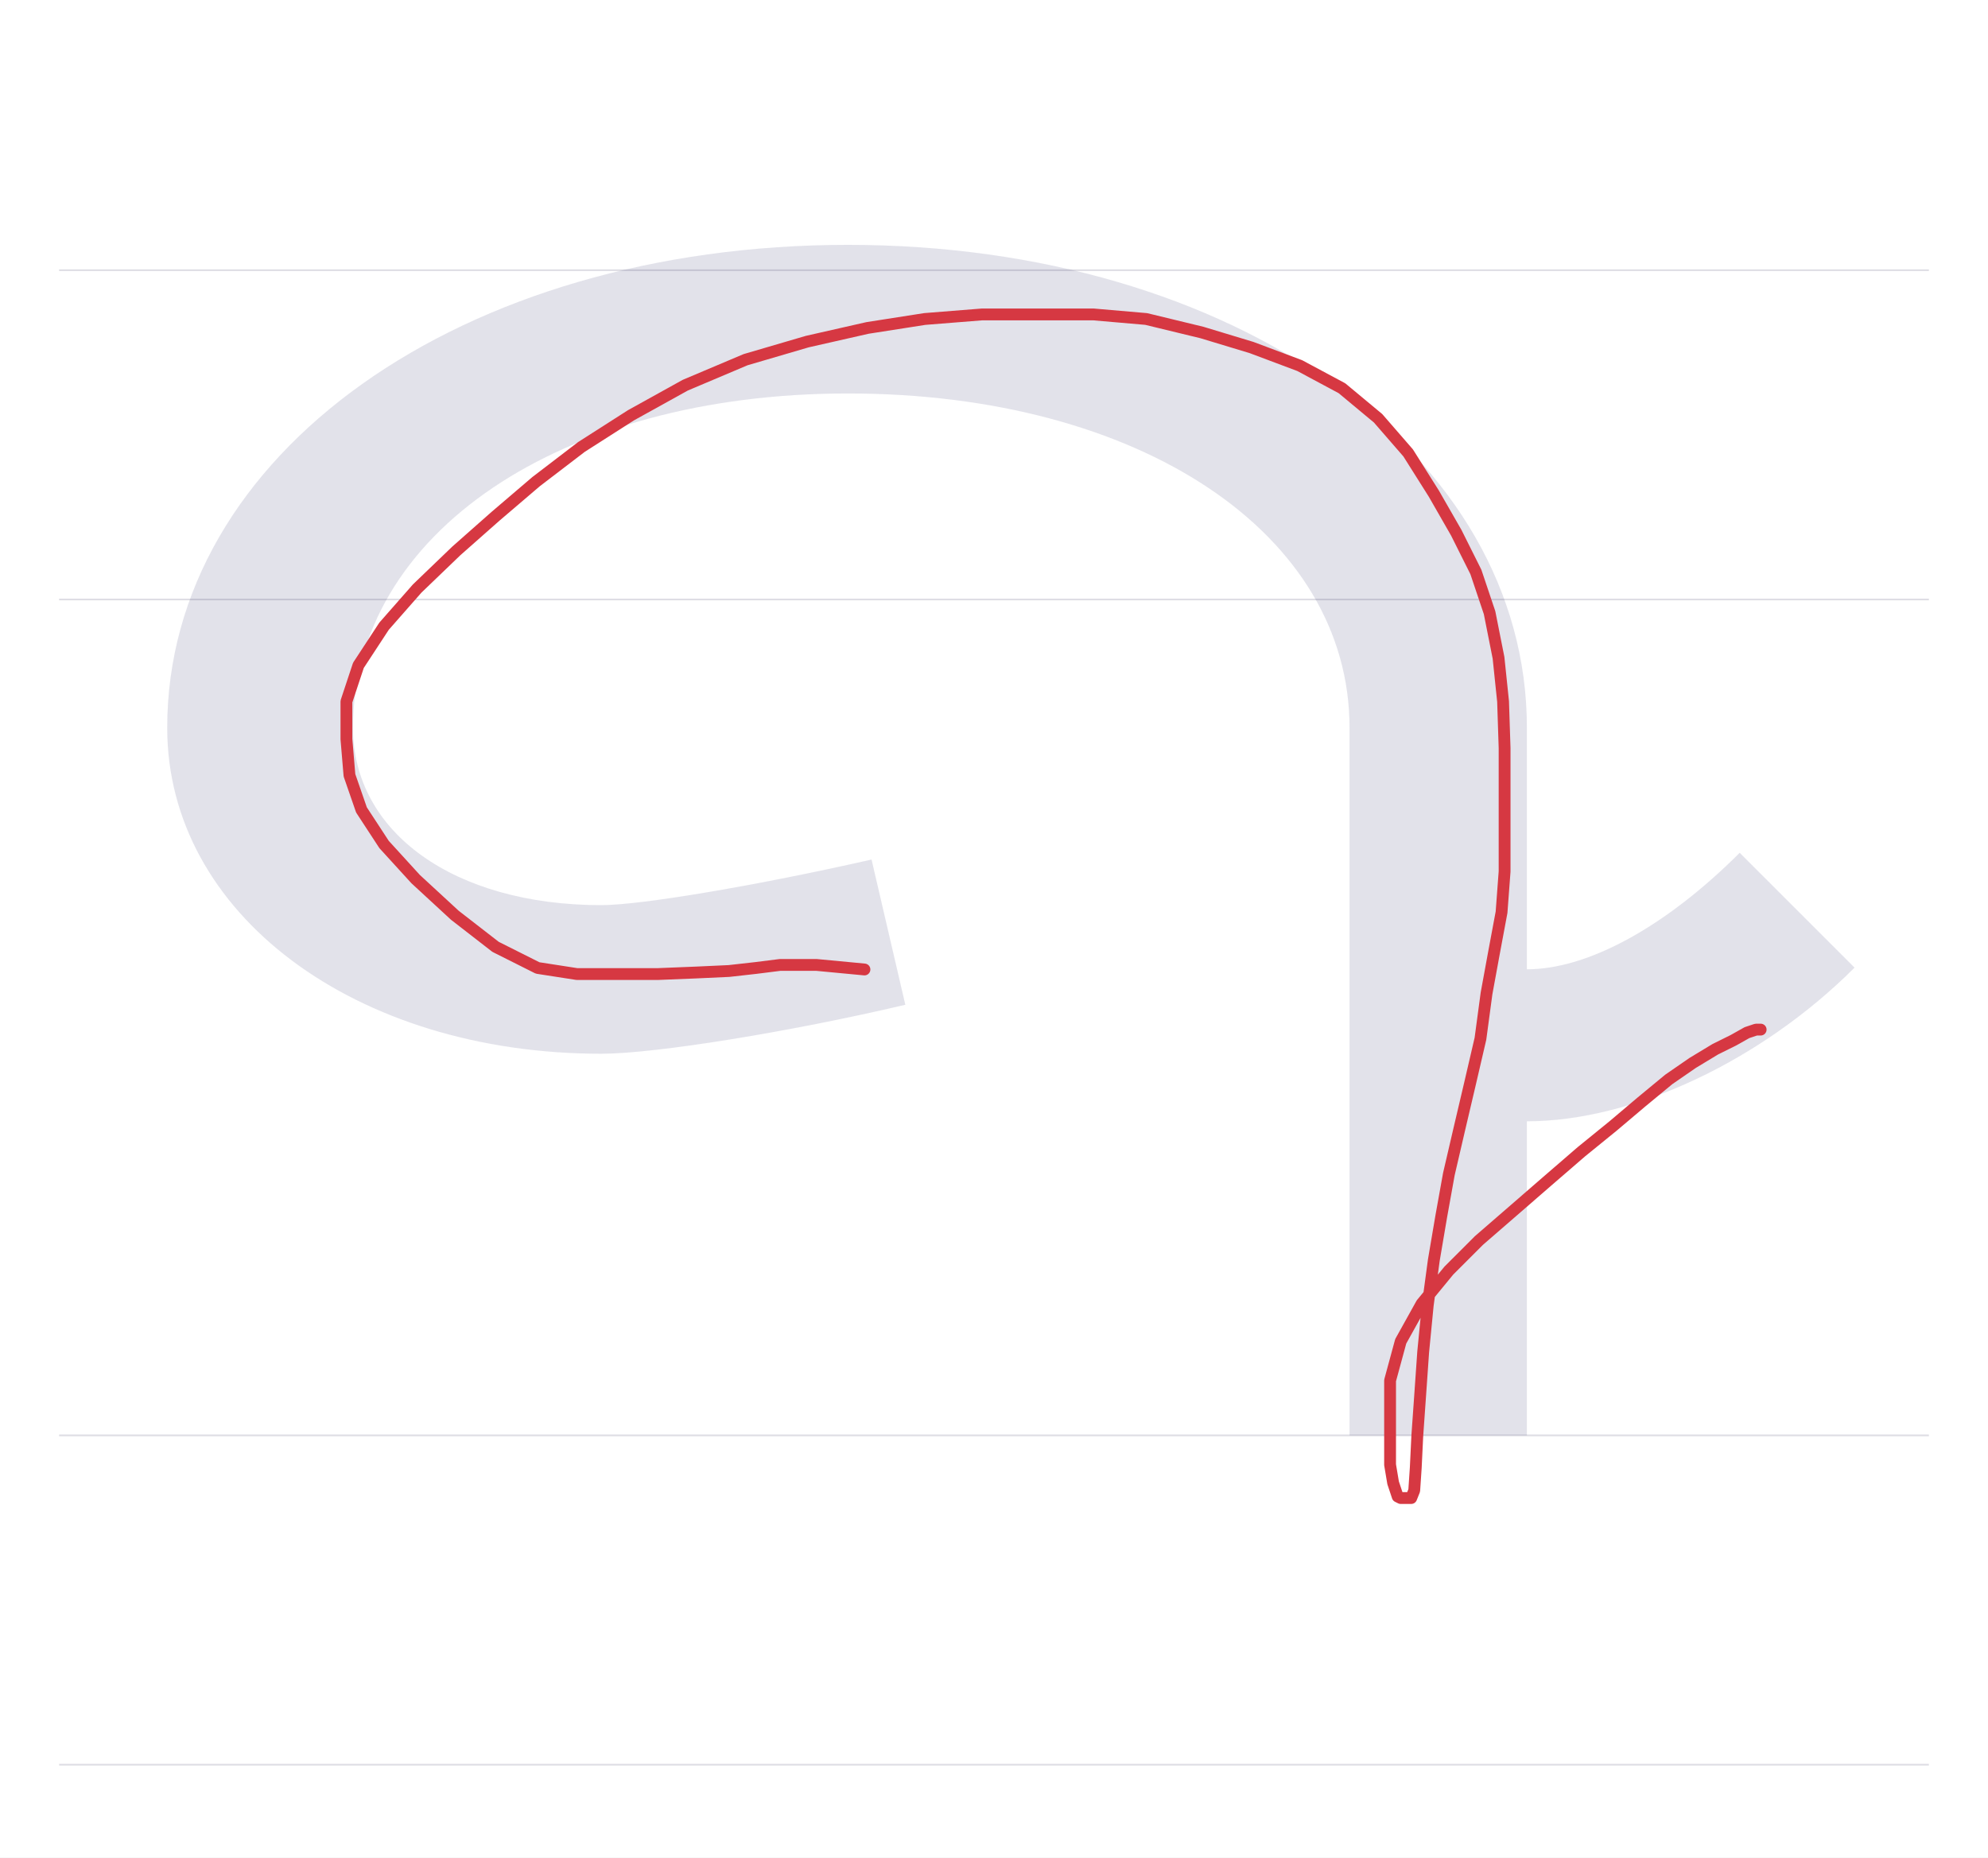
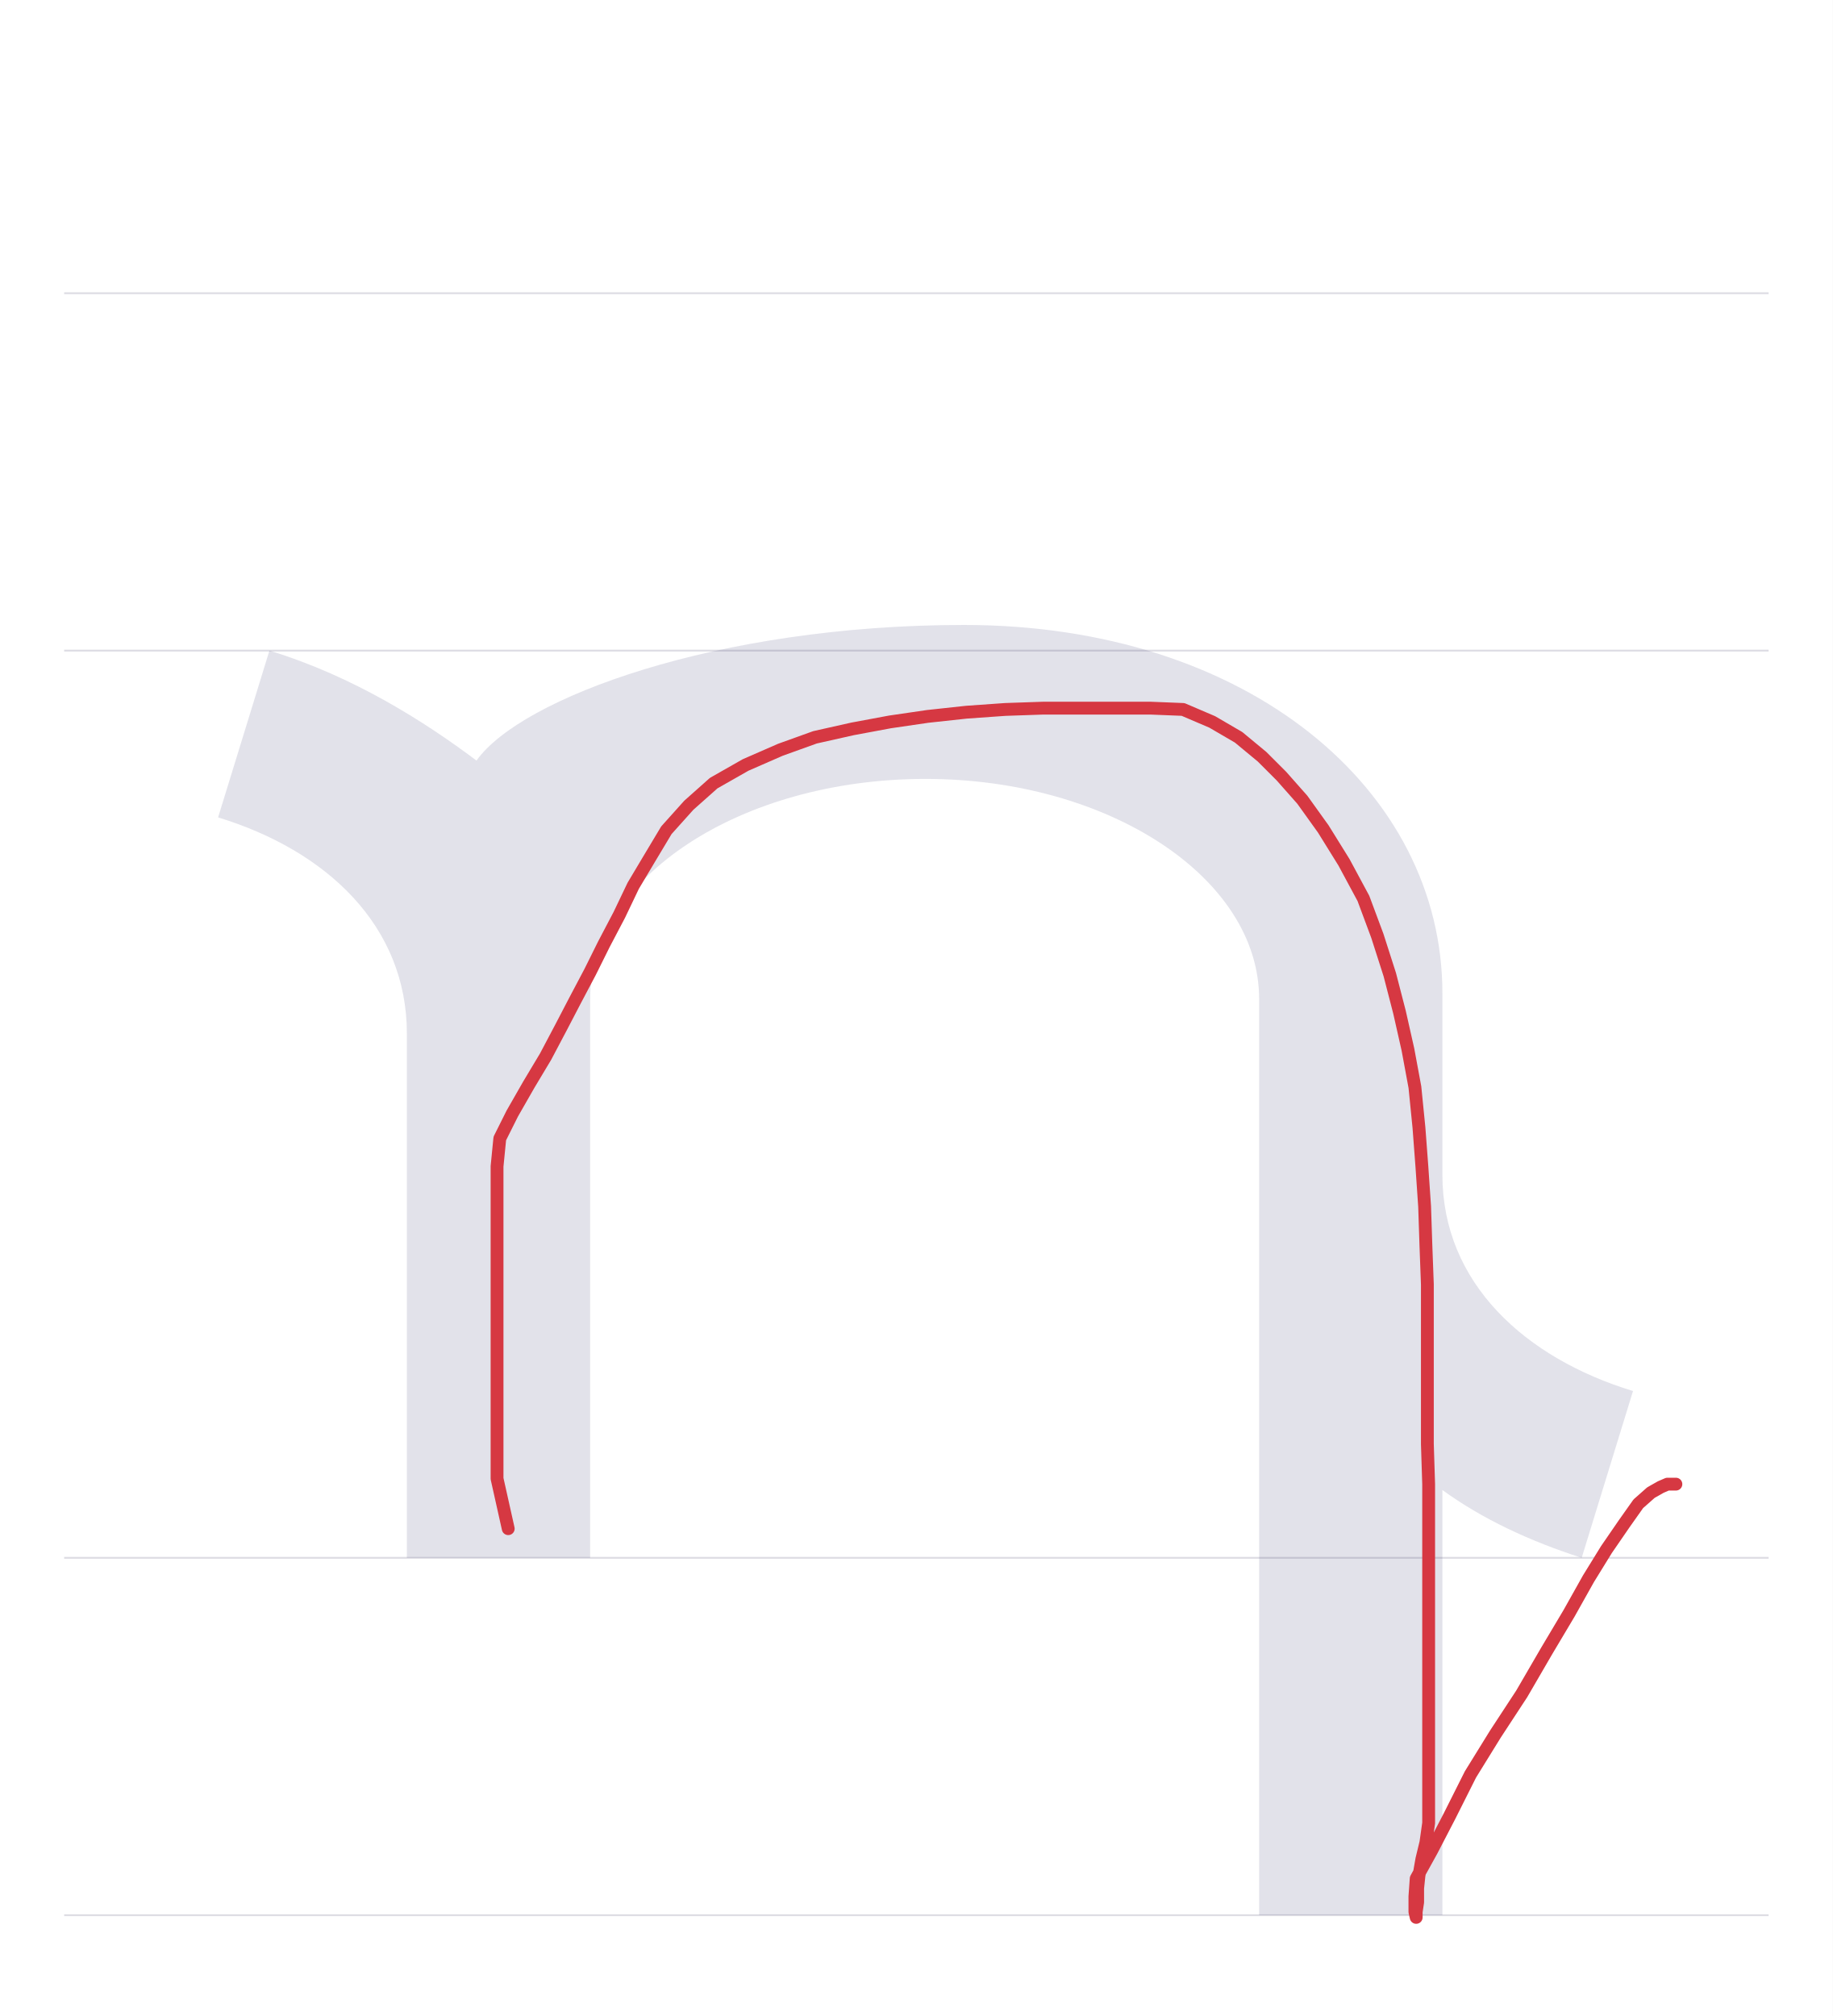
- <svg xmlns="http://www.w3.org/2000/svg" viewBox="0 0 1177 1100">
+ <svg xmlns="http://www.w3.org/2000/svg" viewBox="0 0 1000 1100">
  <rect width="100%" height="100%" fill="white" />
-   <path d="M35 850H1142" stroke="#dedde4" fill="none" />
-   <path d="M35 355H1142" stroke="#dedde4" fill="none" />
-   <path d="M35 160H1142" stroke="#dedde4" fill="none" />
-   <path d="M35 1045H1142" stroke="#dedde4" fill="none" />
-   <path d="M436 255 416 341C350 326 280 314 256 314C169 314 109 357 109 419C109 534 232 617 402 617C575 617 699 534 699 419V0H804V186C867 186 943 222 998 277L930 345C886 301 840 276 804 276V419C804 581 631 705 402 705C173 705 -1 581 -1 419C-1 309 110 226 256 226C288 226 368 239 436 255Z" fill="#08084d" opacity=".12" transform="translate(100.0 850) scale(1 -1)" />
-   <path d="M511.8,574.1L483.3,571.4L481.5,571.4L473.5,571.4L461.9,571.4L447.6,573.2L431.6,575L412,575.9L389.7,576.8L366.5,576.8L341.5,576.8L318.3,573.2L293.4,560.7L269.3,542L246.1,520.6L227.4,500.1L214,479.6L206.9,459.1L205.1,437.7L205.1,415.4L212.2,394L227.4,370.8L247,348.5L270.2,326.2L293.4,305.7L317.4,285.2L344.2,264.7L373.6,245.9L405.7,228.1L441.4,213L477.9,202.3L513.6,194.2L547.5,188.9L581.4,186.2L614.4,186.2L647.4,186.2L678.6,188.9L711.6,196.9L741,205.8L769.5,216.5L794.5,229.9L815.9,247.7L833.7,268.2L848.9,292.3L862.2,315.5L873.8,338.7L881.9,362.8L887.2,389.5L889.9,415.4L890.8,443L890.8,469.8L890.8,493.8L890.8,516.1L889,540.2L884.5,564.3L880.1,588.3L876.5,615.1L870.3,641.8L864,668.6L857.8,695.3L853.3,720.3L848.9,746.2L845.3,772.9L842.6,800.6L840.8,826.4L839.1,850.5L838.2,869.2L837.3,882.6L835.5,887.1L832.8,887.1L829.3,887.1L827.5,886.2L824.8,878.1L823,867.4L823,855L823,838L823,817.5L829.3,794.3L841.7,772L857.8,752.4L875.6,734.6L895.2,717.6L915.7,699.8L936.3,682L955,666.8L971.9,652.5L988,639.2L1002.2,629.4L1015.6,621.3L1026.3,616L1034.3,611.5L1039.7,609.7L1042.4,609.7" fill="none" stroke="#d63842" stroke-width="7" stroke-linecap="round" stroke-linejoin="round" />
+   <path d="M35 850H965" stroke="#dedde4" fill="none" />
+   <path d="M35 355H965" stroke="#dedde4" fill="none" />
+   <path d="M35 160H965" stroke="#dedde4" fill="none" />
+   <path d="M35 1045H965" stroke="#dedde4" fill="none" />
+   <path d="M108 0H208V305C208 371 290 425 391 425C491 425 573 371 573 305V-195H673V37C695 21 721 9 749 0L777 91C718 109 673 150 673 209V308C673 419 567 509 412 509C277 509 170 469 146 435C118 456 79 481 33 495L5 404C64 386 108 345 108 286Z" fill="#08084d" opacity=".12" transform="translate(114.0 850) scale(1 -1)" />
+   <path d="M277.3,834.1L271.2,806.8L271.2,798.5L271.2,787.9L271.2,775L271.2,760.6L271.2,744.7L271.2,726.5L271.2,706.8L271.2,687.9L271.2,669.7L271.2,652.3L271.2,636.4L272.7,621.2L279.5,607.6L288.6,591.7L297.7,576.5L306.1,560.6L313.6,546.2L322,530.3L329.5,515.2L337.9,499.2L345.5,483.3L354.5,468.2L363.6,453L375.8,439.4L389.4,427.3L406.8,417.4L425.8,409.1L444.7,402.3L465.2,397.7L485.6,393.9L506.1,390.9L527.3,388.6L548.5,387.1L568.9,386.4L588.6,386.4L608.3,386.4L628,386.4L645.5,387.1L661.4,393.9L675.8,402.3L688.6,412.9L699.2,423.5L710.6,436.4L722,452.3L733.3,470.5L743.9,490.2L751.5,510.6L758.3,531.8L763.6,552.3L768.2,572.7L772,593.2L774.2,615.2L775.8,636.4L777.3,658.3L778,679.5L778.8,700.8L778.8,722.7L778.8,744.7L778.8,766.7L778.8,787.9L779.5,809.8L779.5,831.8L779.5,853L779.5,872.7L779.5,892.4L779.5,911.4L779.5,930.3L779.5,949.2L779.5,967.4L779.5,982.6L779.5,994.7L778,1005.3L775.8,1014.4L774.2,1023.5L773.5,1030.3L773.5,1037.9L772.7,1043.2L772.7,1046.2L772,1043.2L772,1034.8L772.7,1025L781.1,1009.8L790.9,990.9L802.3,968.2L815.9,946.2L830.3,924.2L843.9,900.8L856.1,880.3L866.7,861.4L876.5,845.5L886.4,831.1L893.9,820.5L900.8,814.4L906.1,811.4L909.8,809.8L912.1,809.8L914.4,809.8" fill="none" stroke="#d63842" stroke-width="7" stroke-linecap="round" stroke-linejoin="round" />
</svg>
